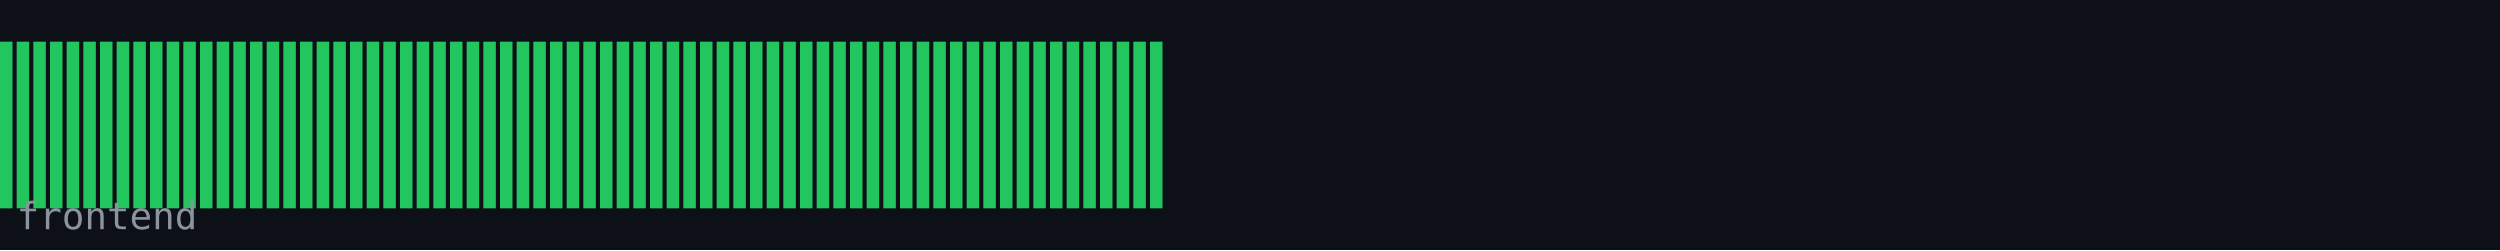
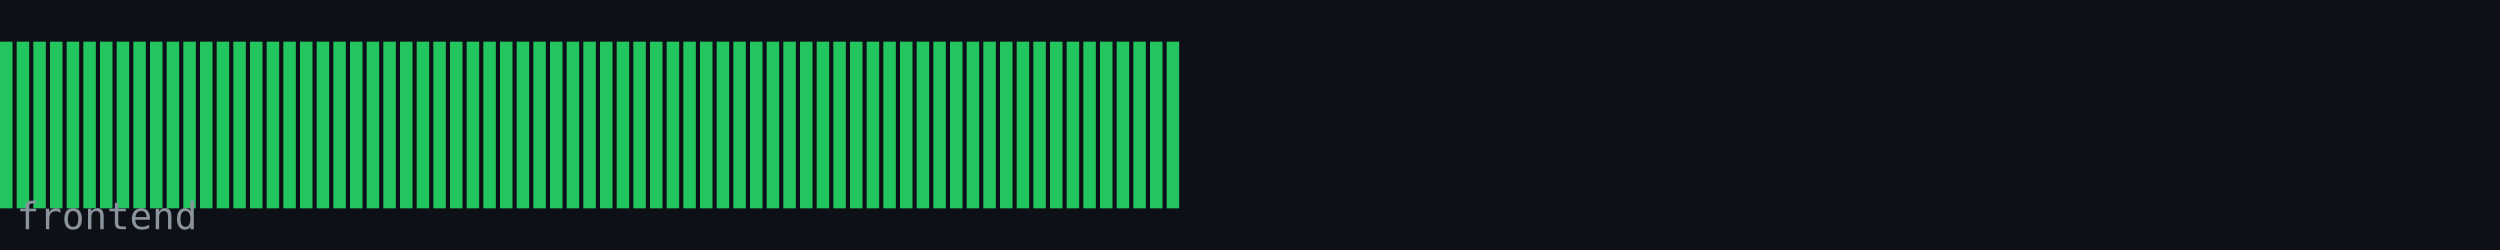
<svg xmlns="http://www.w3.org/2000/svg" width="600" height="60" viewBox="0 0 600 60">
  <rect width="600" height="60" fill="#0d1117" />
  <rect x="0" y="10" width="3" height="40" fill="#22c55e" />
  <rect x="4" y="10" width="3" height="40" fill="#22c55e" />
  <rect x="8" y="10" width="3" height="40" fill="#22c55e" />
  <rect x="12" y="10" width="3" height="40" fill="#22c55e" />
  <rect x="16" y="10" width="3" height="40" fill="#22c55e" />
  <rect x="20" y="10" width="3" height="40" fill="#22c55e" />
  <rect x="24" y="10" width="3" height="40" fill="#22c55e" />
  <rect x="28" y="10" width="3" height="40" fill="#22c55e" />
  <rect x="32" y="10" width="3" height="40" fill="#22c55e" />
  <rect x="36" y="10" width="3" height="40" fill="#22c55e" />
  <rect x="40" y="10" width="3" height="40" fill="#22c55e" />
  <rect x="44" y="10" width="3" height="40" fill="#22c55e" />
  <rect x="48" y="10" width="3" height="40" fill="#22c55e" />
  <rect x="52" y="10" width="3" height="40" fill="#22c55e" />
  <rect x="56" y="10" width="3" height="40" fill="#22c55e" />
  <rect x="60" y="10" width="3" height="40" fill="#22c55e" />
  <rect x="64" y="10" width="3" height="40" fill="#22c55e" />
  <rect x="68" y="10" width="3" height="40" fill="#22c55e" />
  <rect x="72" y="10" width="3" height="40" fill="#22c55e" />
  <rect x="76" y="10" width="3" height="40" fill="#22c55e" />
  <rect x="80" y="10" width="3" height="40" fill="#22c55e" />
  <rect x="84" y="10" width="3" height="40" fill="#22c55e" />
  <rect x="88" y="10" width="3" height="40" fill="#22c55e" />
  <rect x="92" y="10" width="3" height="40" fill="#22c55e" />
  <rect x="96" y="10" width="3" height="40" fill="#22c55e" />
  <rect x="100" y="10" width="3" height="40" fill="#22c55e" />
  <rect x="104" y="10" width="3" height="40" fill="#22c55e" />
  <rect x="108" y="10" width="3" height="40" fill="#22c55e" />
  <rect x="112" y="10" width="3" height="40" fill="#22c55e" />
  <rect x="116" y="10" width="3" height="40" fill="#22c55e" />
  <rect x="120" y="10" width="3" height="40" fill="#22c55e" />
  <rect x="124" y="10" width="3" height="40" fill="#22c55e" />
  <rect x="128" y="10" width="3" height="40" fill="#22c55e" />
  <rect x="132" y="10" width="3" height="40" fill="#22c55e" />
  <rect x="136" y="10" width="3" height="40" fill="#22c55e" />
  <rect x="140" y="10" width="3" height="40" fill="#22c55e" />
  <rect x="144" y="10" width="3" height="40" fill="#22c55e" />
  <rect x="148" y="10" width="3" height="40" fill="#22c55e" />
  <rect x="152" y="10" width="3" height="40" fill="#22c55e" />
  <rect x="156" y="10" width="3" height="40" fill="#22c55e" />
  <rect x="160" y="10" width="3" height="40" fill="#22c55e" />
  <rect x="164" y="10" width="3" height="40" fill="#22c55e" />
  <rect x="168" y="10" width="3" height="40" fill="#22c55e" />
  <rect x="172" y="10" width="3" height="40" fill="#22c55e" />
  <rect x="176" y="10" width="3" height="40" fill="#22c55e" />
  <rect x="180" y="10" width="3" height="40" fill="#22c55e" />
  <rect x="184" y="10" width="3" height="40" fill="#22c55e" />
  <rect x="188" y="10" width="3" height="40" fill="#22c55e" />
  <rect x="192" y="10" width="3" height="40" fill="#22c55e" />
  <rect x="196" y="10" width="3" height="40" fill="#22c55e" />
  <rect x="200" y="10" width="3" height="40" fill="#22c55e" />
  <rect x="204" y="10" width="3" height="40" fill="#22c55e" />
  <rect x="208" y="10" width="3" height="40" fill="#22c55e" />
  <rect x="212" y="10" width="3" height="40" fill="#22c55e" />
  <rect x="216" y="10" width="3" height="40" fill="#22c55e" />
  <rect x="220" y="10" width="3" height="40" fill="#22c55e" />
  <rect x="224" y="10" width="3" height="40" fill="#22c55e" />
  <rect x="228" y="10" width="3" height="40" fill="#22c55e" />
  <rect x="232" y="10" width="3" height="40" fill="#22c55e" />
  <rect x="236" y="10" width="3" height="40" fill="#22c55e" />
  <rect x="240" y="10" width="3" height="40" fill="#22c55e" />
  <rect x="244" y="10" width="3" height="40" fill="#22c55e" />
  <rect x="248" y="10" width="3" height="40" fill="#22c55e" />
  <rect x="252" y="10" width="3" height="40" fill="#22c55e" />
  <rect x="256" y="10" width="3" height="40" fill="#22c55e" />
  <rect x="260" y="10" width="3" height="40" fill="#22c55e" />
  <rect x="264" y="10" width="3" height="40" fill="#22c55e" />
  <rect x="268" y="10" width="3" height="40" fill="#22c55e" />
  <rect x="272" y="10" width="3" height="40" fill="#22c55e" />
  <rect x="276" y="10" width="3" height="40" fill="#22c55e" />
+   <rect x="280" y="10" width="3" height="40" fill="#22c55e" />
  <text x="4" y="55" font-family="monospace" font-size="9" fill="#8b949e">frontend</text>
</svg>
